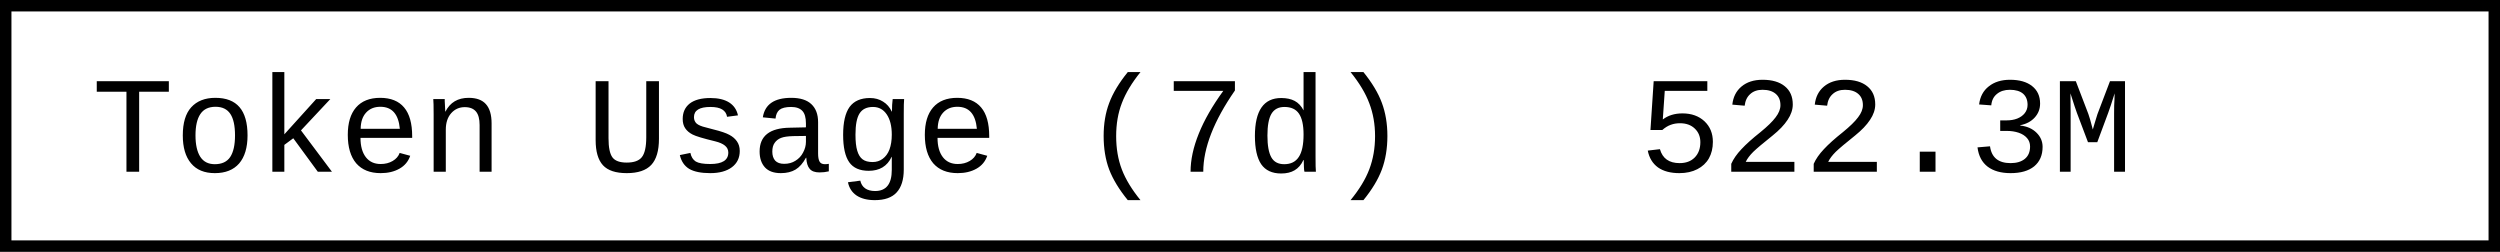
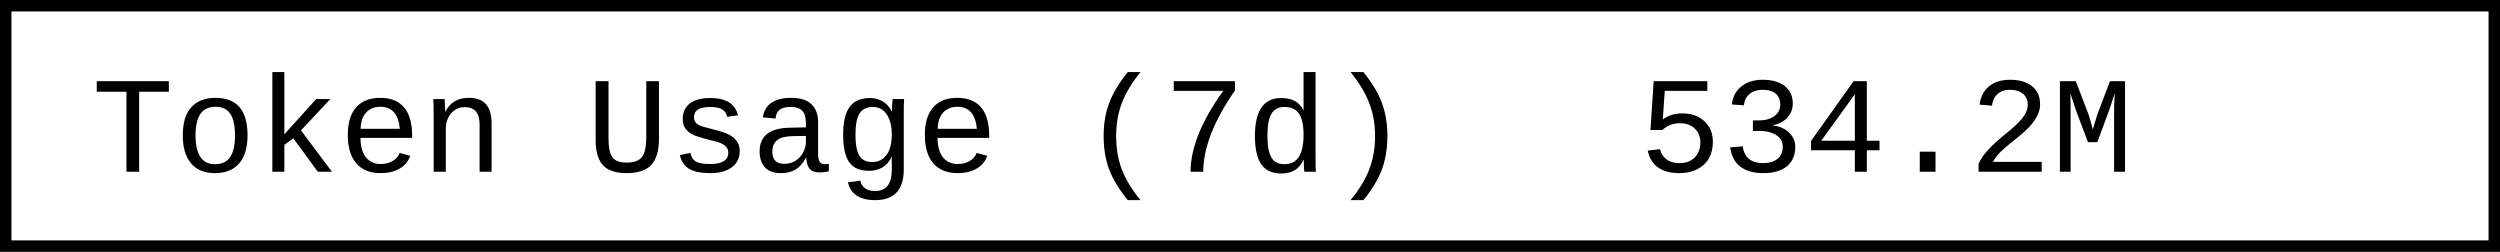
- <svg xmlns="http://www.w3.org/2000/svg" width="218.4" height="22" role="img" aria-label="Token Usage (7d): 522.3M">
+ <svg xmlns="http://www.w3.org/2000/svg" width="218.4" height="22" role="img" aria-label="Token Usage (7d): 534.2M">
  <rect x="0.5" y="0.5" width="217.4" height="21" fill="#fff" stroke="#000" stroke-width="1" />
  <g font-family="'Consolas','Monaco','Courier New',monospace" font-size="12" fill="#000">
    <text x="8" y="15">Token Usage (7d)</text>
-     <text x="143.2" y="15">522.3M</text>
+     <text x="143.2" y="15">534.2M</text>
  </g>
</svg>
